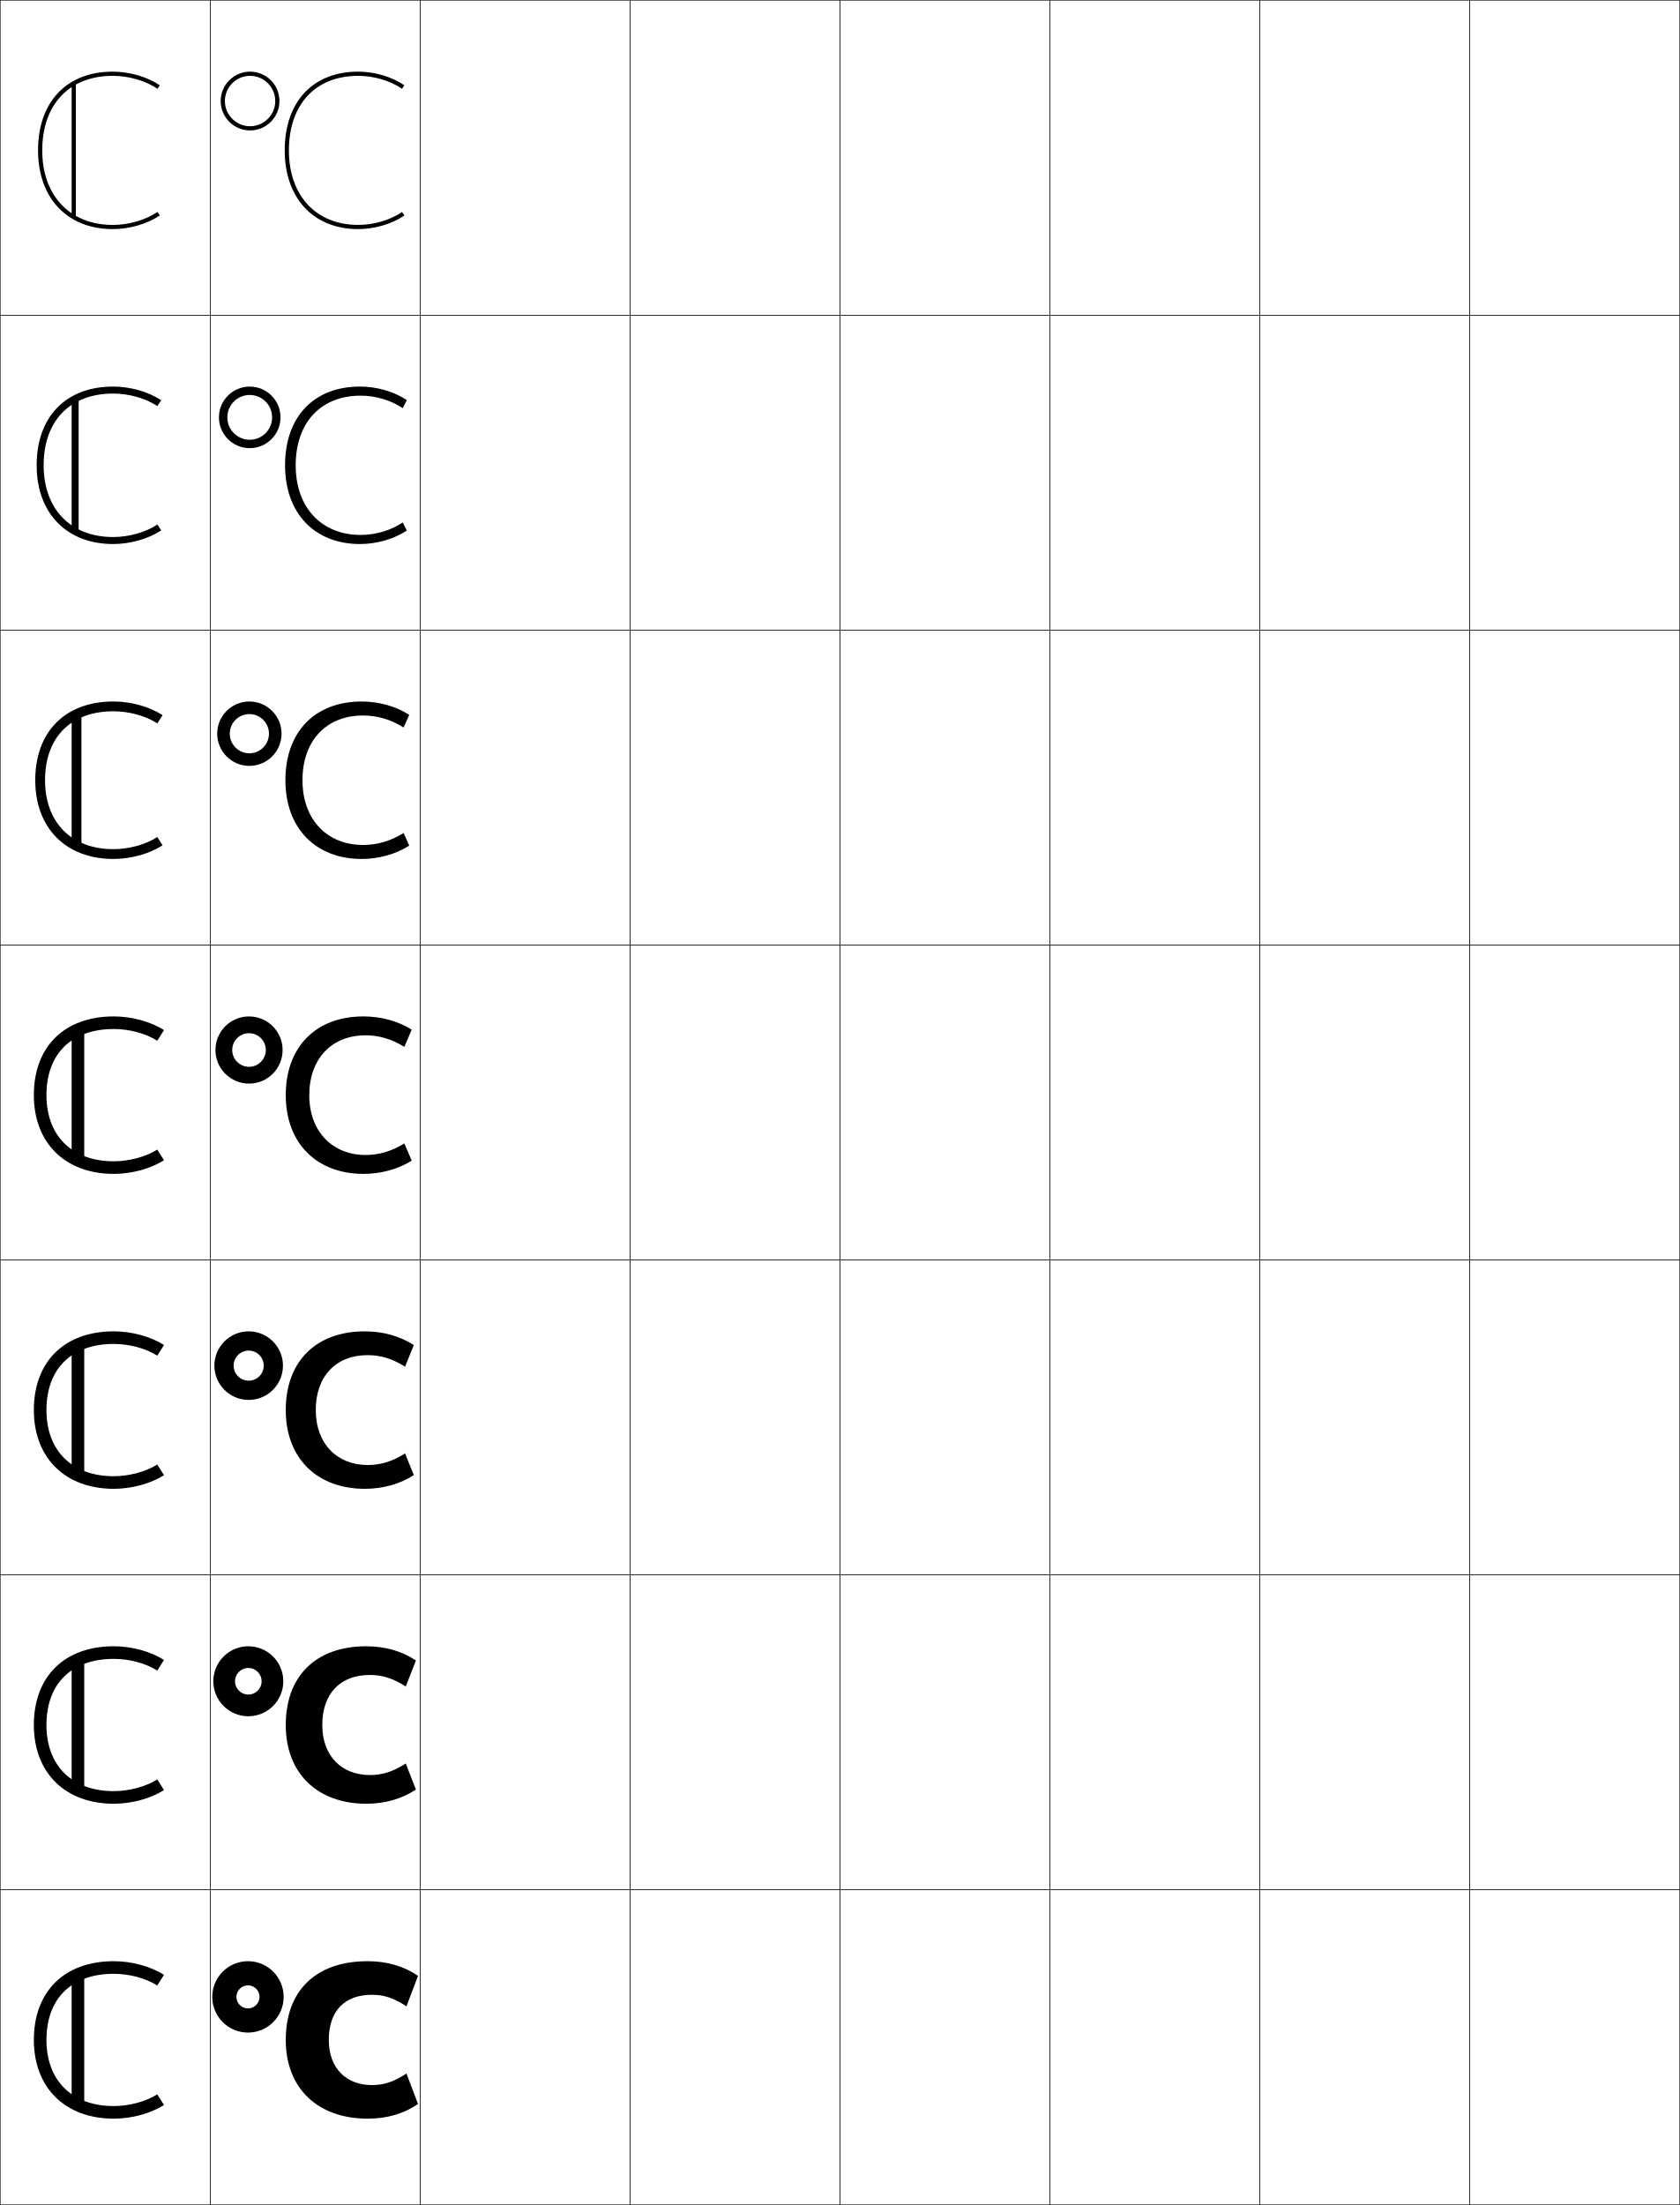
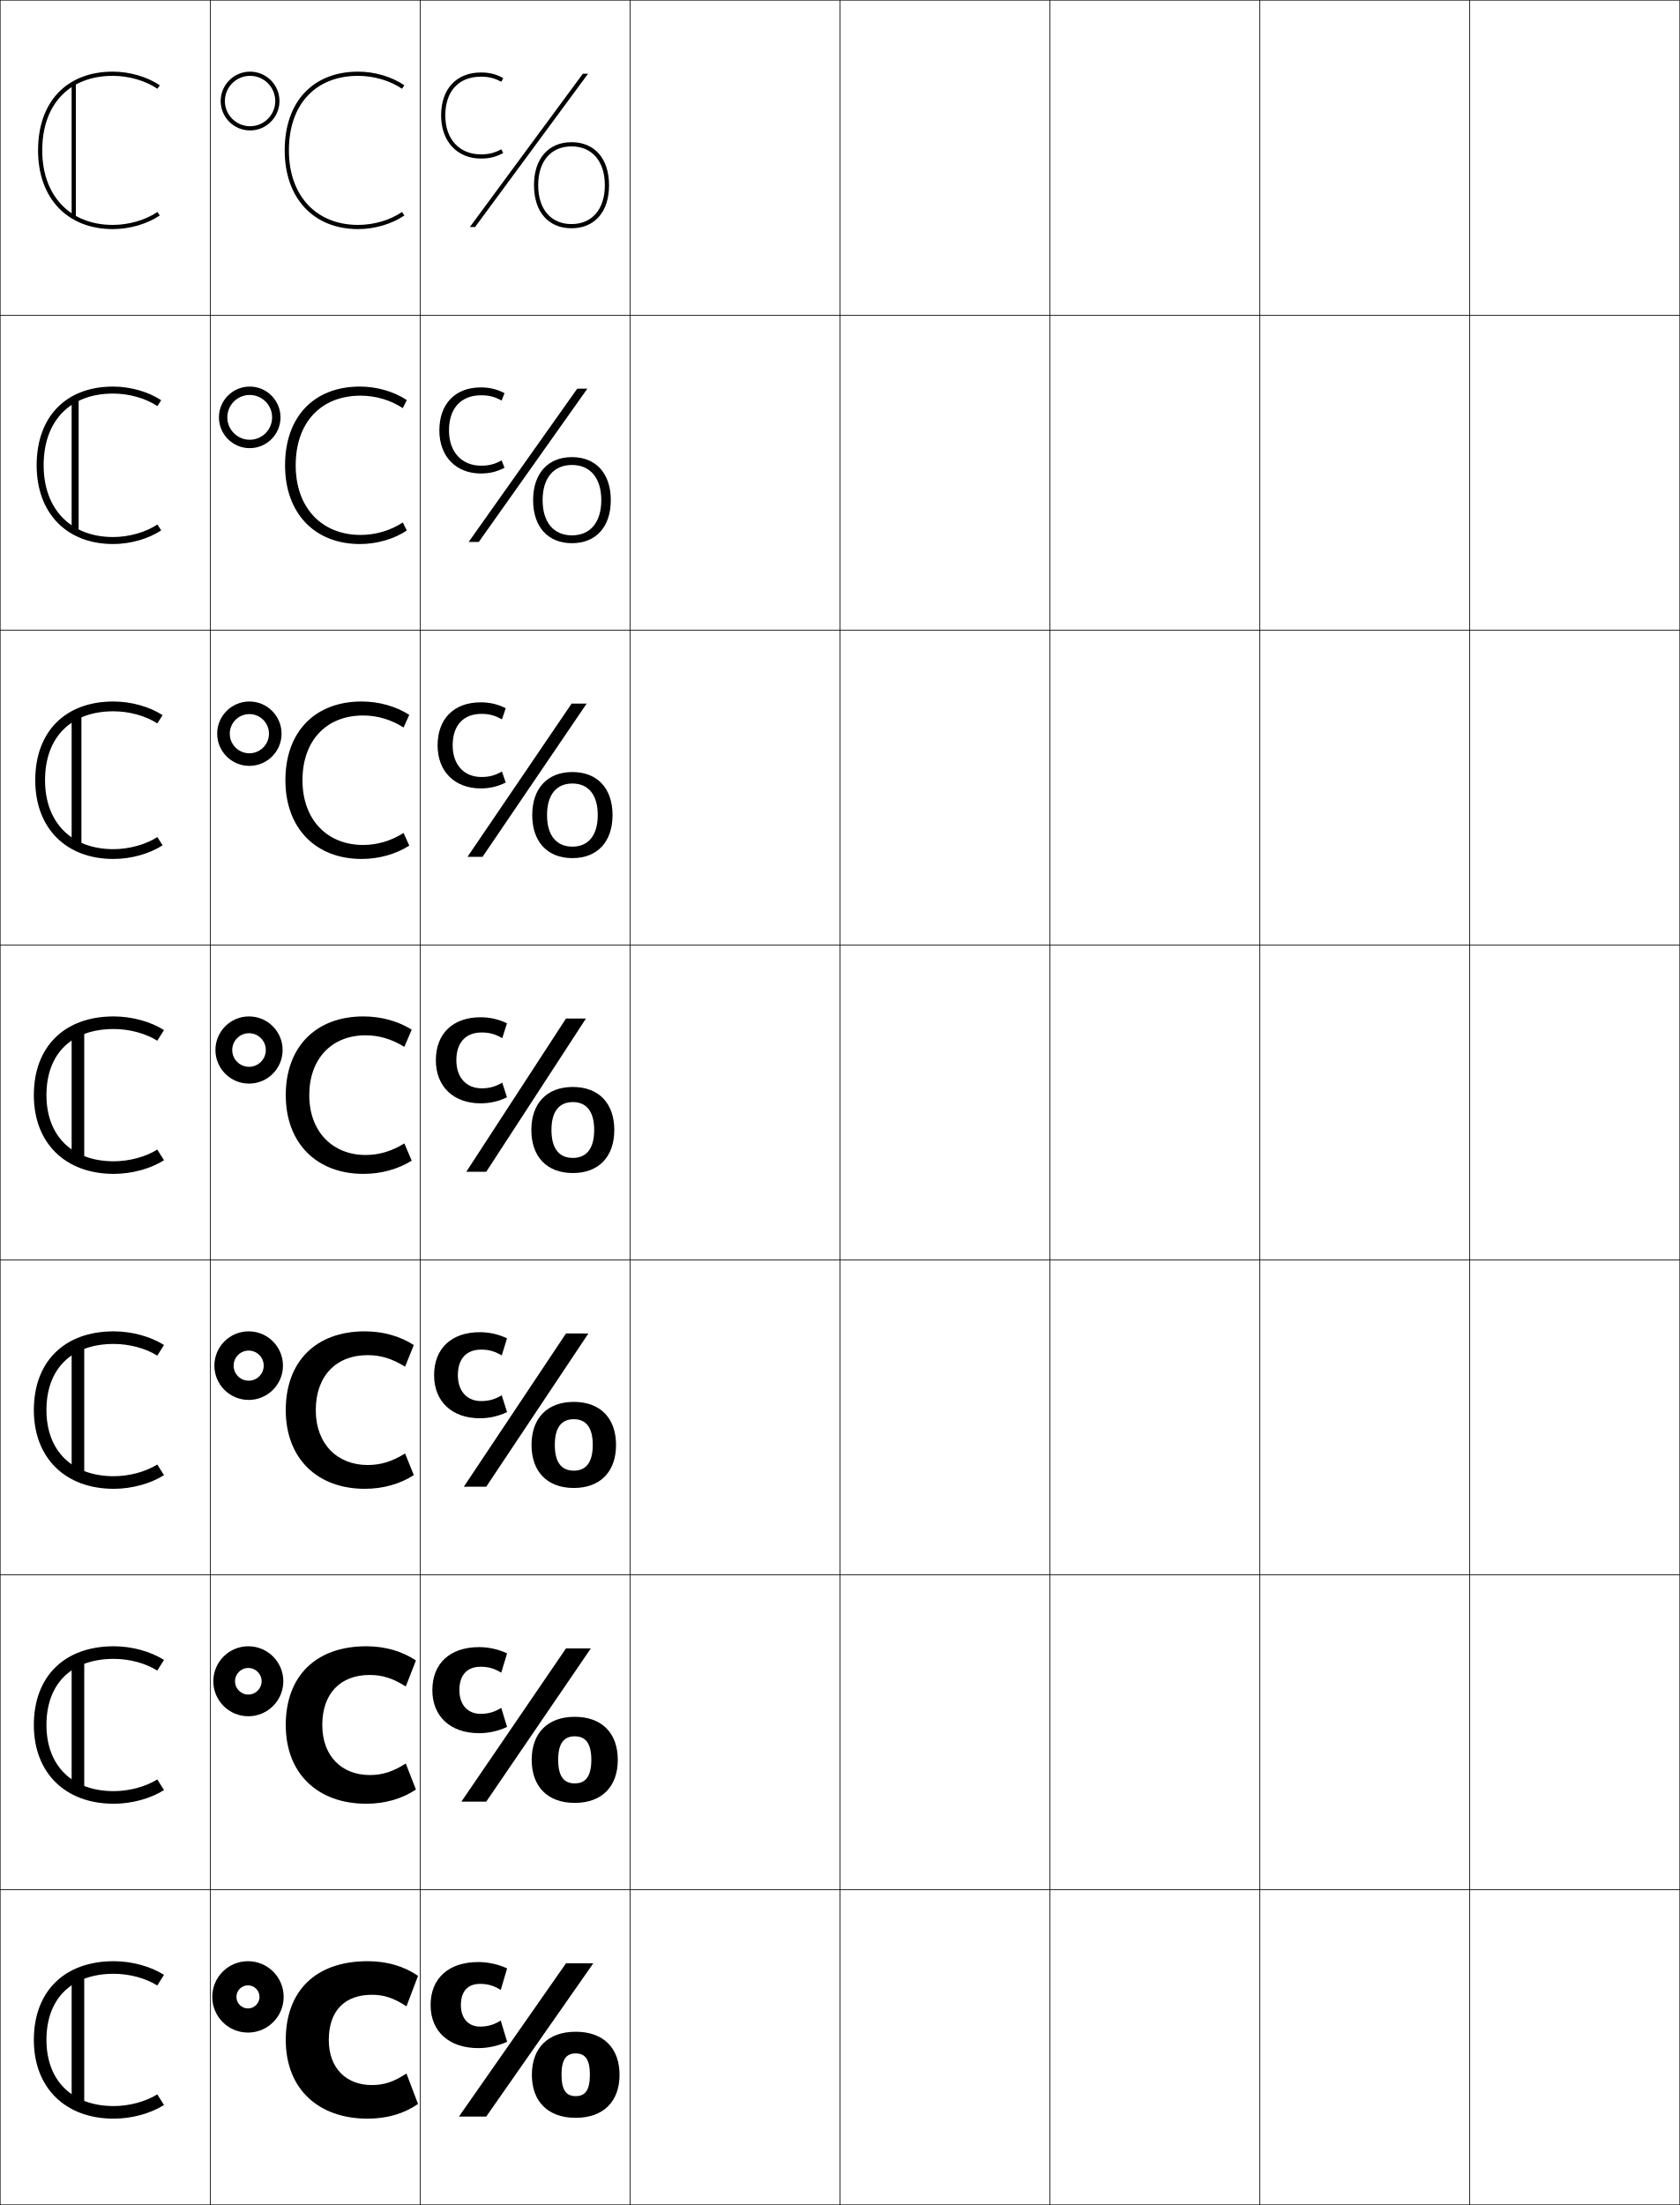
<svg xmlns="http://www.w3.org/2000/svg" width="800.25" height="1050.25" viewBox="0 0 800.25 1050.25" overflow="visible" enable-background="new 0 0 800.25 1050.25" xml:space="preserve">
  <g id="レイヤー1">
    <g>
      <rect x="0.125" y="0.125" fill="none" stroke="#000000" stroke-width="0.25" width="100" height="150" />
      <rect x="100.125" y="0.125" fill="none" stroke="#000000" stroke-width="0.25" width="100" height="150" />
      <rect x="200.125" y="0.125" fill="none" stroke="#000000" stroke-width="0.25" width="100" height="150" />
      <rect x="300.125" y="0.125" fill="none" stroke="#000000" stroke-width="0.25" width="100" height="150" />
      <rect x="400.125" y="0.125" fill="none" stroke="#000000" stroke-width="0.25" width="100" height="150" />
      <rect x="500.125" y="0.125" fill="none" stroke="#000000" stroke-width="0.25" width="100" height="150" />
      <rect x="600.125" y="0.125" fill="none" stroke="#000000" stroke-width="0.25" width="100" height="150" />
      <rect x="0.125" y="150.125" fill="none" stroke="#000000" stroke-width="0.25" width="100" height="150" />
      <rect x="100.125" y="150.125" fill="none" stroke="#000000" stroke-width="0.25" width="100" height="150" />
      <rect x="200.125" y="150.125" fill="none" stroke="#000000" stroke-width="0.25" width="100" height="150" />
      <rect x="300.125" y="150.125" fill="none" stroke="#000000" stroke-width="0.25" width="100" height="150" />
      <rect x="400.125" y="150.125" fill="none" stroke="#000000" stroke-width="0.25" width="100" height="150" />
      <rect x="500.125" y="150.125" fill="none" stroke="#000000" stroke-width="0.25" width="100" height="150" />
      <rect x="600.125" y="150.125" fill="none" stroke="#000000" stroke-width="0.25" width="100" height="150" />
      <rect x="0.125" y="300.125" fill="none" stroke="#000000" stroke-width="0.25" width="100" height="150" />
      <rect x="100.125" y="300.125" fill="none" stroke="#000000" stroke-width="0.25" width="100" height="150" />
      <rect x="200.125" y="300.125" fill="none" stroke="#000000" stroke-width="0.25" width="100" height="150" />
      <rect x="300.125" y="300.125" fill="none" stroke="#000000" stroke-width="0.25" width="100" height="150" />
      <rect x="400.125" y="300.125" fill="none" stroke="#000000" stroke-width="0.25" width="100" height="150" />
      <rect x="500.125" y="300.125" fill="none" stroke="#000000" stroke-width="0.25" width="100" height="150" />
      <rect x="600.125" y="300.125" fill="none" stroke="#000000" stroke-width="0.25" width="100" height="150" />
      <rect x="0.125" y="450.125" fill="none" stroke="#000000" stroke-width="0.25" width="100" height="150" />
      <rect x="100.125" y="450.125" fill="none" stroke="#000000" stroke-width="0.25" width="100" height="150" />
      <rect x="200.125" y="450.125" fill="none" stroke="#000000" stroke-width="0.25" width="100" height="150" />
      <rect x="300.125" y="450.125" fill="none" stroke="#000000" stroke-width="0.25" width="100" height="150" />
      <rect x="400.125" y="450.125" fill="none" stroke="#000000" stroke-width="0.25" width="100" height="150" />
      <rect x="500.125" y="450.125" fill="none" stroke="#000000" stroke-width="0.25" width="100" height="150" />
      <rect x="600.125" y="450.125" fill="none" stroke="#000000" stroke-width="0.25" width="100" height="150" />
      <rect x="0.125" y="600.125" fill="none" stroke="#000000" stroke-width="0.25" width="100" height="150" />
      <rect x="100.125" y="600.125" fill="none" stroke="#000000" stroke-width="0.25" width="100" height="150" />
      <rect x="200.125" y="600.125" fill="none" stroke="#000000" stroke-width="0.25" width="100" height="150" />
      <rect x="300.125" y="600.125" fill="none" stroke="#000000" stroke-width="0.25" width="100" height="150" />
      <rect x="400.125" y="600.125" fill="none" stroke="#000000" stroke-width="0.25" width="100" height="150" />
      <rect x="500.125" y="600.125" fill="none" stroke="#000000" stroke-width="0.25" width="100" height="150" />
      <rect x="600.125" y="600.125" fill="none" stroke="#000000" stroke-width="0.25" width="100" height="150" />
      <rect x="0.125" y="750.125" fill="none" stroke="#000000" stroke-width="0.25" width="100" height="150" />
      <rect x="100.125" y="750.125" fill="none" stroke="#000000" stroke-width="0.25" width="100" height="150" />
      <rect x="200.125" y="750.125" fill="none" stroke="#000000" stroke-width="0.25" width="100" height="150" />
      <rect x="300.125" y="750.125" fill="none" stroke="#000000" stroke-width="0.25" width="100" height="150" />
      <rect x="400.125" y="750.125" fill="none" stroke="#000000" stroke-width="0.25" width="100" height="150" />
      <rect x="500.125" y="750.125" fill="none" stroke="#000000" stroke-width="0.25" width="100" height="150" />
      <rect x="600.125" y="750.125" fill="none" stroke="#000000" stroke-width="0.25" width="100" height="150" />
      <rect x="0.125" y="900.125" fill="none" stroke="#000000" stroke-width="0.25" width="100" height="150" />
      <rect x="100.125" y="900.125" fill="none" stroke="#000000" stroke-width="0.25" width="100" height="150" />
      <rect x="200.125" y="900.125" fill="none" stroke="#000000" stroke-width="0.25" width="100" height="150" />
      <rect x="300.125" y="900.125" fill="none" stroke="#000000" stroke-width="0.25" width="100" height="150" />
      <rect x="400.125" y="900.125" fill="none" stroke="#000000" stroke-width="0.25" width="100" height="150" />
      <rect x="500.125" y="900.125" fill="none" stroke="#000000" stroke-width="0.25" width="100" height="150" />
      <rect x="600.125" y="900.125" fill="none" stroke="#000000" stroke-width="0.25" width="100" height="150" />
      <rect x="700.125" y="0.125" fill="none" stroke="#000000" stroke-width="0.25" width="100" height="150" />
      <rect x="700.125" y="150.125" fill="none" stroke="#000000" stroke-width="0.25" width="100" height="150" />
      <rect x="700.125" y="300.125" fill="none" stroke="#000000" stroke-width="0.25" width="100" height="150" />
      <rect x="700.125" y="450.125" fill="none" stroke="#000000" stroke-width="0.25" width="100" height="150" />
      <rect x="700.125" y="600.125" fill="none" stroke="#000000" stroke-width="0.25" width="100" height="150" />
      <rect x="700.125" y="750.125" fill="none" stroke="#000000" stroke-width="0.25" width="100" height="150" />
      <rect x="700.125" y="900.125" fill="none" stroke="#000000" stroke-width="0.25" width="100" height="150" />
    </g>
    <g>
      <g>
        <path d="M107.125,48.125c0-6.617,5.383-12,12-12s12,5.383,12,12s-5.383,12-12,12       S107.125,54.742,107.125,48.125h-2c0,7.719,6.28,14,14,14s14-6.281,14-14c0-7.721-6.28-14-14-14       s-14,6.279-14,14H107.125z" />
        <path d="M191.492,100.977c-5.552,3.812-13.287,6.148-20.867,6.148       c-20.047,0-33-13.936-33-35.5c0-21.898,12.645-35.5,33-35.5       c7.59,0,15.357,2.363,20.867,6.148L192.625,40.625c-5.926-4.07-14.15-6.5-22-6.5       c-21.589,0-35,14.369-35,37.5c0,22.779,13.738,37.5,35,37.5c7.85,0,16.074-2.43,22-6.5       L191.492,100.977z" />
      </g>
      <g>
        <path d="M108.291,198.791c0,5.884,4.783,10.667,10.667,10.667       c5.884,0,10.667-4.783,10.667-10.667c0-5.884-4.782-10.667-10.667-10.667       C113.074,188.125,108.291,192.907,108.291,198.791h-4       c0-8.092,6.575-14.666,14.667-14.666s14.667,6.574,14.667,14.666       c0,8.091-6.575,14.667-14.667,14.667s-14.667-6.576-14.667-14.667H108.291z" />
        <path d="M171.792,188.458c7.18,0,14.356,2.152,20.078,5.932l1.921-3.833       c-6.13-4.074-14.308-6.433-22.333-6.433c-21.931,0-35.667,14.405-35.667,37.5       c0,22.842,14.097,37.5,35.667,37.5c8.025,0,16.203-2.359,22.333-6.434l-1.921-3.833       c-5.75,3.799-12.906,5.933-20.078,5.933c-18.498,0-30.934-12.905-30.934-33.167       C140.858,201.283,152.818,188.458,171.792,188.458z" />
      </g>
      <g>
        <path d="M109.458,349.458c0,5.151,4.182,9.333,9.333,9.333       c5.151,0,9.333-4.182,9.333-9.333S123.943,340.125,118.792,340.125       C113.641,340.125,109.458,344.308,109.458,349.458h-6       c0-8.464,6.869-15.333,15.333-15.333S134.125,340.994,134.125,349.458       c0,8.463-6.87,15.333-15.333,15.333s-15.333-6.87-15.333-15.333H109.458z" />
        <path d="M172.958,340.792c6.77,0,13.354,1.941,19.289,5.716l2.711-6.017       c-6.336-4.078-14.466-6.366-22.667-6.366c-22.272,0-36.333,14.442-36.333,37.5       c0,22.906,14.455,37.5,36.333,37.5c8.201,0,16.331-2.288,22.667-6.367l-2.711-6.016       c-5.948,3.784-12.523,5.716-19.289,5.716c-16.947,0-28.867-11.875-28.867-30.833       C144.092,352.839,155.368,340.792,172.958,340.792z" />
      </g>
      <g>
        <path d="M110.625,500.125c0,4.418,3.582,8,8,8s8-3.582,8-8s-3.582-8-8-8S110.625,495.707,110.625,500.125       h-8c0-8.836,7.164-16,16-16s16,7.164,16,16s-7.164,16-16,16s-16-7.164-16-16H110.625z" />
        <path d="M174.125,493.125c6.359,0,12.354,1.73,18.5,5.5l3.5-8.201       c-6.541-4.082-14.623-6.299-23-6.299c-22.614,0-37,14.479-37,37.5       c0,22.969,14.812,37.5,37,37.5c8.376,0,16.459-2.217,23-6.301l-3.5-8.199       c-6.146,3.77-12.142,5.5-18.5,5.5c-15.397,0-26.8-10.844-26.8-28.5       C147.325,504.396,157.917,493.125,174.125,493.125z" />
      </g>
      <g>
        <path d="M102.125,650.458h9.167c0,3.958,3.209,7.167,7.167,7.167       c3.958,0,7.167-3.209,7.167-7.167s-3.208-7.167-7.167-7.167       c-3.958,0-7.167,3.209-7.167,7.167H102.125c0-9.021,7.313-16.333,16.333-16.333       c9.021,0,16.333,7.312,16.333,16.333s-7.313,16.333-16.333,16.333       C109.438,666.791,102.125,659.479,102.125,650.458z" />
        <path d="M173.791,709.125c8.686,0,16.795-2.291,23.333-6.534l-4.167-10.3       c-6.16,3.867-11.69,5.501-17.833,5.501c-14.269,0-24.7-9.849-24.7-26.167       c0-16.104,9.596-26.167,24.7-26.167c6.144,0,11.673,1.632,17.833,5.5       l4.167-10.301c-6.539-4.242-14.647-6.532-23.333-6.532       c-23.333,0-37.667,14.377-37.667,37.5C136.125,694.732,151.194,709.125,173.791,709.125z" />
      </g>
      <g>
        <path d="M101.625,800.792h10.333c0,3.497,2.836,6.333,6.333,6.333       c3.497,0,6.333-2.836,6.333-6.333c0-3.498-2.836-6.334-6.333-6.334       c-3.498,0-6.333,2.836-6.333,6.334H101.625c0-9.205,7.462-16.667,16.667-16.667       c9.204,0,16.667,7.462,16.667,16.667c0,9.204-7.462,16.666-16.667,16.666       C109.087,817.458,101.625,809.996,101.625,800.792z" />
        <path d="M174.458,859.125c8.994,0,17.13-2.364,23.667-6.767l-4.833-12.4       c-6.172,3.965-11.238,5.5-17.167,5.5c-13.14,0-22.6-8.852-22.6-23.833       c0-14.978,8.601-23.833,22.6-23.833c5.928,0,10.994,1.533,17.167,5.5       L198.125,790.892c-6.537-4.402-14.672-6.767-23.667-6.767       c-24.052,0-38.333,14.274-38.333,37.5C136.125,844.871,151.452,859.125,174.458,859.125z" />
      </g>
      <g>
        <path d="M101.125,951.125c0,9.389,7.611,17,17,17s17-7.611,17-17s-7.611-17-17-17       S101.125,941.736,101.125,951.125h11.5c0-3.037,2.463-5.5,5.5-5.5s5.5,2.463,5.5,5.5s-2.463,5.5-5.5,5.5       s-5.5-2.463-5.5-5.5H101.125z" />
        <path d="M175.125,1009.125c9.304,0,17.466-2.438,24-7l-5.5-14.5c-6.186,4.062-10.787,5.5-16.5,5.5       c-12.012,0-20.5-7.855-20.5-21.5c0-13.852,7.605-21.5,20.5-21.5c5.713,0,10.314,1.436,16.5,5.5       l5.5-14.5c-6.534-4.562-14.696-7-24-7c-24.771,0-39,14.173-39,37.5       C136.125,995.01,151.709,1009.125,175.125,1009.125z" />
      </g>
    </g>
    <g>
      <g>
        <path d="M76.125,40.625c-6.029-4.07-14.398-6.5-22.386-6.5       C31.771,34.125,18.125,48.494,18.125,71.625c0,22.779,13.979,37.5,35.614,37.5       c7.987,0,16.356-2.43,22.386-6.5l-1.119-1.658       C69.295,104.823,61.345,107.125,53.739,107.125C33.319,107.125,20.125,93.19,20.125,71.625       c0-21.897,12.88-35.5,33.614-35.5c7.604,0,15.555,2.302,21.267,6.158L76.125,40.625z" />
        <rect x="34.125" y="40.125" width="2" height="63" />
      </g>
      <g>
        <path d="M76.792,190.625C70.624,186.554,62.062,184.125,53.891,184.125       c-22.473,0-36.433,14.369-36.433,37.5c0,22.779,14.301,37.5,36.433,37.5       c8.171,0,16.732-2.43,22.9-6.5l-1.814-2.797       c-5.621,3.717-13.568,5.963-21.086,5.963c-20.208,0-33.1-13.313-33.1-34.167       c0-21.174,12.583-34.167,33.1-34.167c7.553,0,15.436,2.229,21.086,5.963       L76.792,190.625z" />
        <rect x="34.125" y="190.125" width="3.333" height="63" />
      </g>
      <g>
        <path d="M77.458,340.625c-6.307-4.07-15.06-6.5-23.415-6.5       c-22.978,0-37.251,14.369-37.251,37.5c0,22.78,14.622,37.5,37.251,37.5       c8.355,0,17.109-2.43,23.415-6.5l-2.509-3.935       c-5.532,3.577-13.476,5.769-20.906,5.769c-19.995,0-32.585-12.692-32.585-32.833       c0-20.449,12.286-32.833,32.585-32.833c7.502,0,15.317,2.157,20.906,5.769       L77.458,340.625z" />
        <rect x="34.125" y="340.125" width="4.667" height="63" />
      </g>
      <g>
        <path d="M78.125,490.625c-6.445-4.07-15.391-6.5-23.93-6.5       c-23.482,0-38.07,14.369-38.07,37.5c0,22.78,14.944,37.5,38.07,37.5       c8.539,0,17.485-2.43,23.93-6.5l-3.204-5.073       c-5.442,3.438-13.384,5.573-20.726,5.573c-19.782,0-32.07-12.07-32.07-31.5       c0-19.725,11.989-31.5,32.07-31.5c7.451,0,15.199,2.084,20.727,5.573L78.125,490.625z" />
        <rect x="34.125" y="490.125" width="6" height="63" />
      </g>
      <g>
        <path d="M78.125,640.625c-6.445-4.07-15.391-6.5-23.93-6.5       c-23.483,0-38.071,14.368-38.071,37.5c0,22.78,14.944,37.5,38.071,37.5       c8.539,0,17.485-2.43,23.93-6.5l-3.205-5.073       c-5.442,3.438-13.383,5.573-20.725,5.573c-19.782,0-32.071-12.07-32.071-31.5       c0-19.725,11.989-31.5,32.071-31.5c7.451,0,15.199,2.083,20.726,5.573L78.125,640.625z" />
        <rect x="34.125" y="640.125" width="6" height="63" />
      </g>
      <g>
        <path d="M78.125,790.625c-6.445-4.069-15.391-6.5-23.93-6.5       c-23.482,0-38.07,14.368-38.07,37.5c0,22.78,14.944,37.5,38.07,37.5       c8.539,0,17.485-2.43,23.93-6.5l-3.204-5.073       c-5.442,3.438-13.384,5.573-20.726,5.573c-19.782,0-32.07-12.07-32.07-31.5       c0-19.724,11.989-31.5,32.07-31.5c7.451,0,15.199,2.083,20.727,5.573L78.125,790.625z" />
        <rect x="34.125" y="790.125" width="6" height="63" />
      </g>
      <g>
        <path d="M78.125,940.625c-6.445-4.069-15.391-6.5-23.93-6.5       c-23.482,0-38.07,14.368-38.07,37.5c0,22.78,14.944,37.5,38.07,37.5       c8.539,0,17.485-2.43,23.93-6.5l-3.204-5.073       c-5.442,3.438-13.384,5.573-20.726,5.573c-19.782,0-32.07-12.07-32.07-31.5       c0-19.724,11.989-31.5,32.07-31.5c7.451,0,15.199,2.083,20.727,5.573L78.125,940.625z" />
        <rect x="34.125" y="940.125" width="6" height="63" />
      </g>
    </g>
+     <g>
+       <g>
+         <path d="M239.736,72.868c-3.583,1.923-6.63,2.657-10.63,2.657       c-11.354,0-18.981-8.24-18.981-20.5c0-12.646,7.273-20.5,18.981-20.5       c3.999,0,7.045,0.733,10.63,2.657l-0.946,1.763       c-3.244-1.742-5.958-2.42-9.684-2.42c-10.633,0-16.981,6.916-16.981,18.5       c0,11.238,6.666,18.5,16.981,18.5c3.724,0,6.439-0.678,9.684-2.42L239.736,72.868z" />
+         <path d="M272.25,67.726c11.025,0,17.875,7.855,17.875,20.5s-6.85,20.5-17.875,20.5v-2       c9.792,0,15.875-7.089,15.875-18.5s-6.083-18.5-15.875-18.5s-15.875,7.089-15.875,18.5       s6.083,18.5,15.875,18.5v2c-11.025,0-17.875-7.855-17.875-20.5S261.225,67.726,272.25,67.726z" />
+         <polygon points="280.125,35.125 226.314,108.125 223.825,108.125 277.636,35.125 " />
+       </g>
+       <g>
+         <path d="M240.327,222.789c-3.687,1.925-7.15,2.736-11.263,2.736       c-11.896,0-19.772-8.165-19.772-20.5c0-12.633,7.502-20.5,19.772-20.5       c4.111,0,7.576,0.809,11.263,2.736l-1.382,3.532       c-3.267-1.812-6.017-2.518-9.722-2.518c-9.621,0-15.342,6.2-15.342,16.75       c0,10.253,6.053,16.781,15.342,16.781c3.692,0,6.462-0.706,9.722-2.517       L240.327,222.789z" />
+         <path d="M290.958,238.226c0,12.636-6.995,20.5-18.501,20.5v-3.734       c8.681,0,13.976-6.189,13.976-16.765c0-10.577-5.295-16.766-13.976-16.766       c-8.68,0-13.976,6.189-13.976,16.766c0,10.576,5.295,16.765,13.976,16.765v3.734       c-11.505,0-18.5-7.864-18.5-20.5c0-12.637,6.995-20.5,18.5-20.5       C283.963,217.726,290.958,225.588,290.958,238.226z" />
+         <polygon points="279.792,185.125 228.084,258.125 223.258,258.125 274.965,185.125 " />
+       </g>
+       <g>
+         <path d="M240.917,372.71c-3.79,1.927-7.671,2.815-11.896,2.815       c-12.438,0-20.563-8.089-20.563-20.5c0-12.619,7.731-20.5,20.563-20.5       c4.224,0,8.107,0.884,11.896,2.815l-1.818,5.3       c-3.289-1.881-6.074-2.615-9.761-2.615c-8.609,0-13.702,5.482-13.702,15       c0,9.268,5.439,15.062,13.702,15.062c3.66,0,6.485-0.735,9.761-2.614       L240.917,372.71z" />
+         <path d="M291.792,388.226c0,12.627-7.14,20.5-19.127,20.5v-5.47       c7.569,0,12.077-5.288,12.077-15.03c0-9.743-4.508-15.031-12.077-15.031       c-7.568,0-12.076,5.289-12.076,15.031c0,9.742,4.508,15.03,12.076,15.03v5.47       c-11.986,0-19.126-7.873-19.126-20.5c0-12.629,7.14-20.5,19.126-20.5       C284.652,367.726,291.792,375.597,291.792,388.226z" />
+         <polygon points="279.458,335.125 229.855,408.125 222.692,408.125 272.295,335.125 " />
+       </g>
+       <g>
+         <path d="M241.508,522.631c-3.893,1.93-8.191,2.895-12.528,2.895       c-12.979,0-21.354-8.014-21.354-20.5c0-12.605,7.961-20.5,21.354-20.5       c4.336,0,8.638,0.959,12.528,2.894l-2.254,7.068       c-3.312-1.95-6.133-2.712-9.8-2.712c-7.597,0-12.062,4.766-12.062,13.25       c0,8.282,4.826,13.344,12.062,13.344c3.628,0,6.508-0.764,9.8-2.711       L241.508,522.631z" />
+         <path d="M292.625,538.226c0,12.619-7.285,20.5-19.754,20.5v-7.205       c6.458,0,10.178-4.388,10.178-13.295c0-8.908-3.72-13.297-10.178-13.297       c-6.457,0-10.177,4.389-10.177,13.297c0,8.907,3.72,13.295,10.177,13.295v7.205       c-12.467,0-19.752-7.881-19.752-20.5c0-12.621,7.285-20.5,19.752-20.5       C285.34,517.726,292.625,525.604,292.625,538.226z" />
+         <polygon points="279.125,485.125 231.625,558.125 222.125,558.125 269.625,485.125 " />
+       </g>
+       <g>
+         <path d="M241.528,672.583c-3.954,1.932-8.503,2.942-12.908,2.942       c-13.304,0-21.829-7.969-21.829-20.5c0-12.598,8.099-20.5,21.829-20.5       c4.404,0,8.957,1.004,12.908,2.94l-2.515,8.13       c-3.325-1.992-6.168-2.771-9.823-2.771c-6.989,0-11.079,4.336-11.079,12.2       c0,7.691,4.458,12.312,11.079,12.312c3.609,0,6.522-0.781,9.823-2.77       L241.528,672.583z" />
+         <path d="M293.458,688.225c0,12.614-7.373,20.501-20.129,20.501v-8.246       c5.791,0,9.038-3.848,9.038-12.255s-3.248-12.256-9.038-12.256       c-5.79,0-9.037,3.849-9.037,12.256s3.247,12.255,9.037,12.255v8.246       c-12.755,0-20.128-7.887-20.128-20.501c0-12.615,7.373-20.499,20.128-20.499       C286.085,667.726,293.458,675.609,293.458,688.225z" />
+         <polygon points="280.292,635.125 231.625,708.125 220.958,708.125 269.625,635.125 " />
+       </g>
+       <g>
+         <path d="M241.55,822.536c-4.016,1.932-8.816,2.989-13.288,2.989       c-13.63,0-22.304-7.923-22.304-20.5c0-12.59,8.236-20.5,22.304-20.5       c4.471,0,9.275,1.05,13.288,2.988l-2.776,9.19       c-3.339-2.033-6.204-2.828-9.847-2.828c-6.382,0-10.095,3.904-10.095,11.149       c0,7.1,4.09,11.281,10.095,11.281c3.589,0,6.537-0.798,9.847-2.827       L241.55,822.536z" />
+         <path d="M294.292,838.225c0,12.609-7.46,20.501-20.505,20.501v-9.287       c5.124,0,7.898-3.308,7.898-11.214s-2.774-11.215-7.898-11.215       c-5.123,0-7.897,3.309-7.897,11.215s2.774,11.214,7.897,11.214v9.287       c-13.045,0-20.504-7.892-20.504-20.501c0-12.61,7.459-20.499,20.504-20.499       S294.292,825.614,294.292,838.225z" />
+         <polygon points="281.458,785.126 231.625,858.125 219.792,858.125 269.625,785.126 " />
+       </g>
+       <g>
+         <path d="M238.533,962.39l3.037,10.099c-4.077,1.934-9.128,3.037-13.667,3.037       c-13.955,0-22.778-7.878-22.778-20.5c0-12.582,8.374-20.5,22.778-20.5       c4.539,0,9.593,1.095,13.667,3.036L238.533,947.812       c-3.354-2.075-6.239-2.887-9.871-2.887c-5.774,0-9.111,3.475-9.111,10.1       c0,6.509,3.722,10.25,9.111,10.25C232.232,965.275,235.213,964.46,238.533,962.39z" />
+         <path d="M295.125,988.225c0,12.604-7.547,20.501-20.88,20.501v-10.328       c4.456,0,6.758-2.768,6.758-10.173s-2.302-10.175-6.758-10.175       s-6.758,2.77-6.758,10.175s2.302,10.173,6.758,10.173v10.328       c-13.334,0-20.88-7.896-20.88-20.501c0-12.605,7.546-20.499,20.88-20.499       C287.578,967.726,295.125,975.619,295.125,988.225z" />
+         <polygon points="282.625,935.126 231.625,1008.125 218.625,1008.125 269.625,935.126 " />
+       </g>
+     </g>
  </g>
</svg>
